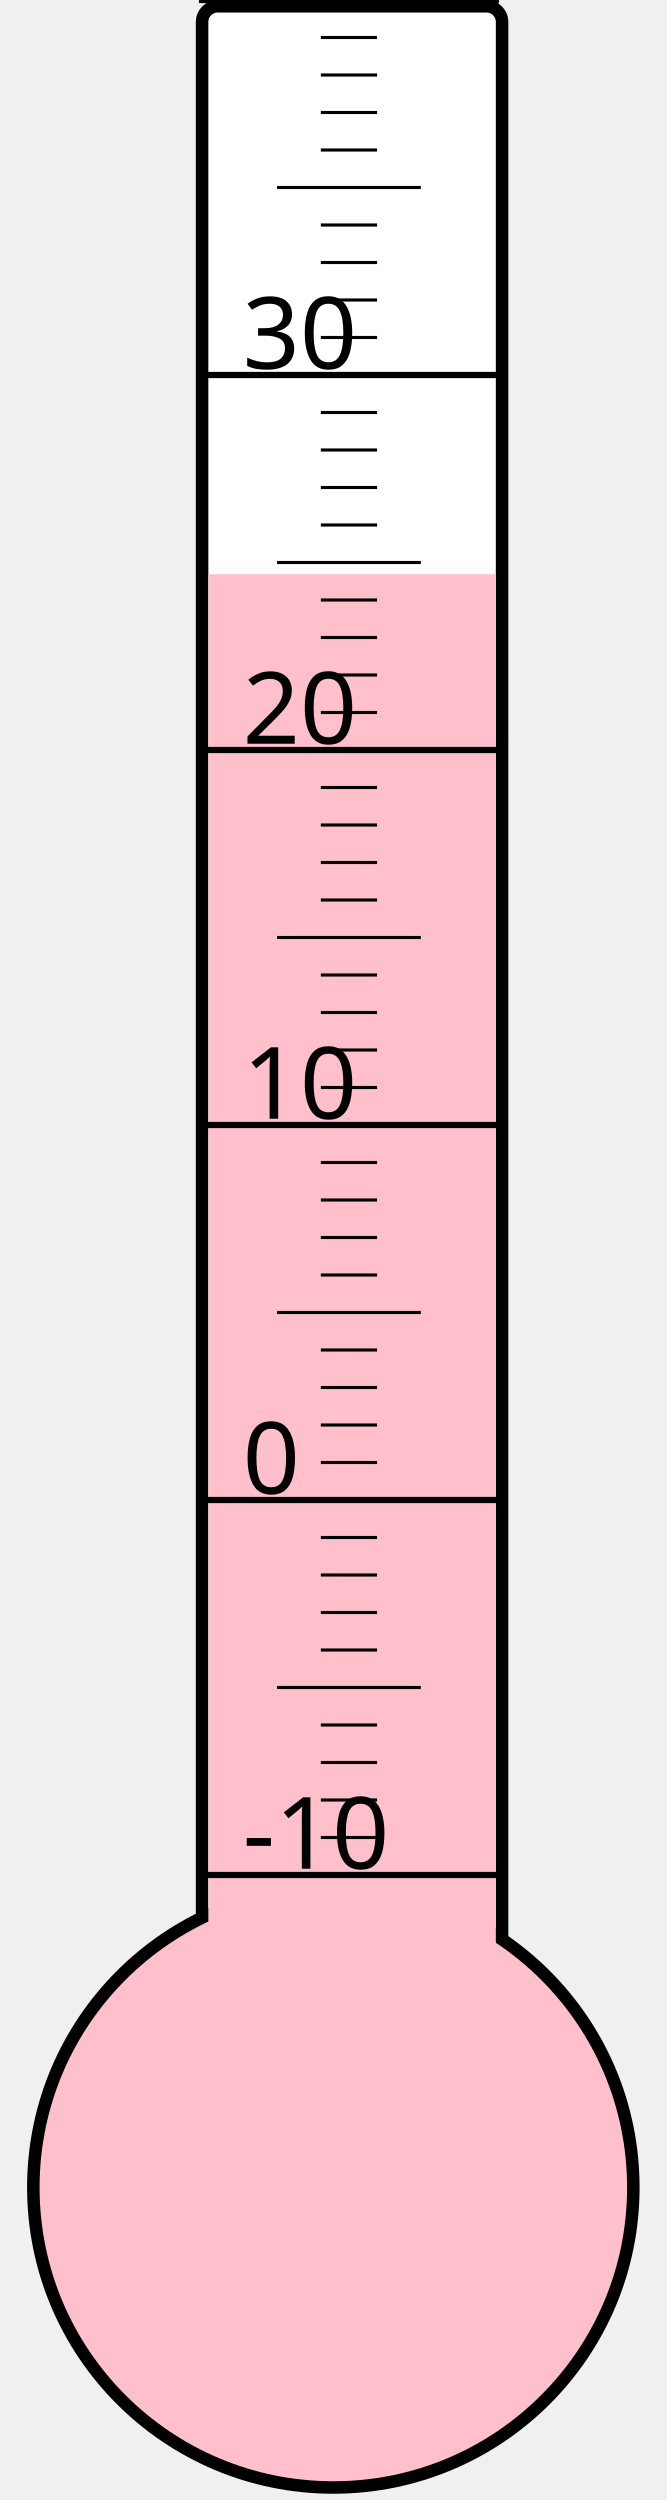
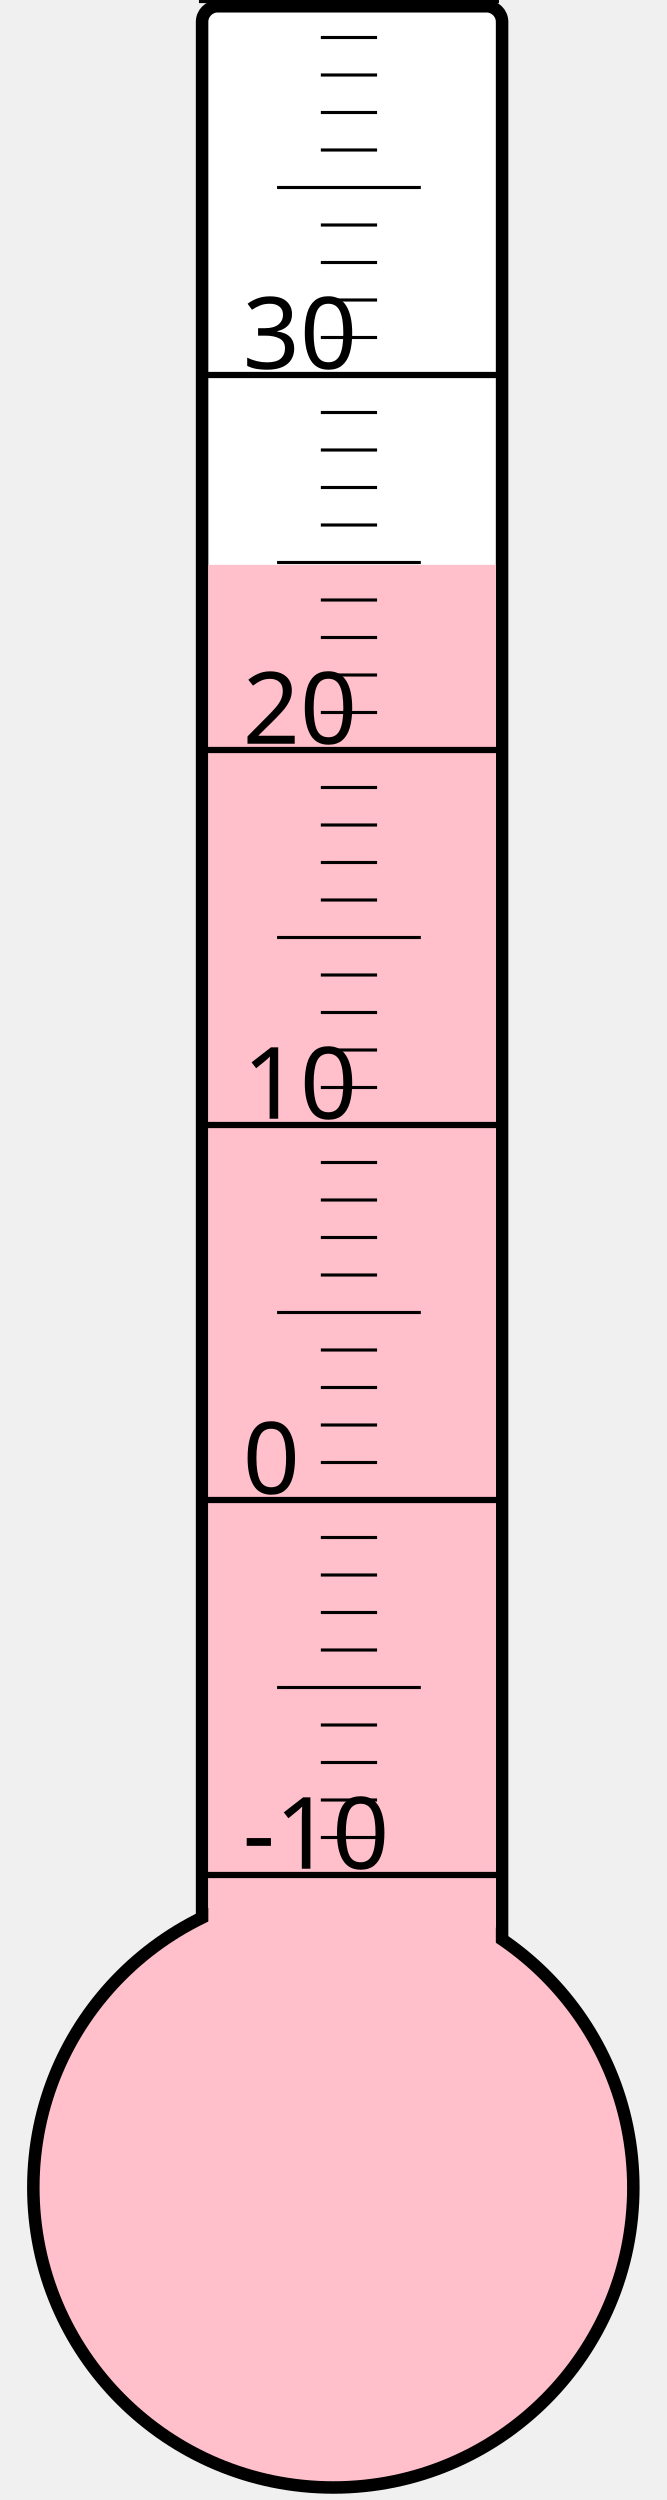
<svg xmlns="http://www.w3.org/2000/svg" width="40px" height="150px" viewBox="0 0 200 800">
  <rect width="200" height="800" x="0" y="0" style="fill: #ffffeb; fill-opacity: 0;" />
  <rect width="96" height="680" x="58" y="2" rx="5" ry="5" style="fill: white; fill-opacity: 1; stroke: black; stroke-width: 4;" />
  <circle cx="100" cy="700" r="96" style="fill: pink; stroke: black; stroke-width: 4;" />
-   <rect width="92" height="516.25" x="60" y="183.75" style="fill: pink; fill-opacity: 1; stroke-width: 0;" />
+   <rect width="92" height="519.25" x="60" y="180.75" style="fill: pink; fill-opacity: 1; stroke-width: 0;" />
  <text x="71" y="598" style="font-family: sans-serif; font-size: 24pt;">-10</text>
  <text x="71" y="478" style="font-family: sans-serif; font-size: 24pt;">0</text>
  <text x="71" y="358" style="font-family: sans-serif; font-size: 24pt;">10</text>
  <text x="71" y="238" style="font-family: sans-serif; font-size: 24pt;">20</text>
  <text x="71" y="118" style="font-family: sans-serif; font-size: 24pt;">30</text>
  <g style="stroke: black;">
    <line x1="57" y1="600" x2="153" y2="600" style="stroke-width: 2;" />
    <line x1="96" y1="588" x2="114" y2="588" style="stroke-width: 1;" />
    <line x1="96" y1="576" x2="114" y2="576" style="stroke-width: 1;" />
    <line x1="96" y1="564" x2="114" y2="564" style="stroke-width: 1;" />
    <line x1="96" y1="552" x2="114" y2="552" style="stroke-width: 1;" />
    <line x1="82" y1="540" x2="128" y2="540" style="stroke-width: 1;" />
    <line x1="96" y1="528" x2="114" y2="528" style="stroke-width: 1;" />
    <line x1="96" y1="516" x2="114" y2="516" style="stroke-width: 1;" />
    <line x1="96" y1="504" x2="114" y2="504" style="stroke-width: 1;" />
    <line x1="96" y1="492" x2="114" y2="492" style="stroke-width: 1;" />
    <line x1="57" y1="480" x2="153" y2="480" style="stroke-width: 2;" />
    <line x1="96" y1="468" x2="114" y2="468" style="stroke-width: 1;" />
    <line x1="96" y1="456" x2="114" y2="456" style="stroke-width: 1;" />
    <line x1="96" y1="444" x2="114" y2="444" style="stroke-width: 1;" />
    <line x1="96" y1="432" x2="114" y2="432" style="stroke-width: 1;" />
    <line x1="82" y1="420" x2="128" y2="420" style="stroke-width: 1;" />
    <line x1="96" y1="408" x2="114" y2="408" style="stroke-width: 1;" />
    <line x1="96" y1="396" x2="114" y2="396" style="stroke-width: 1;" />
    <line x1="96" y1="384" x2="114" y2="384" style="stroke-width: 1;" />
    <line x1="96" y1="372" x2="114" y2="372" style="stroke-width: 1;" />
    <line x1="57" y1="360" x2="153" y2="360" style="stroke-width: 2;" />
    <line x1="96" y1="348" x2="114" y2="348" style="stroke-width: 1;" />
    <line x1="96" y1="336" x2="114" y2="336" style="stroke-width: 1;" />
    <line x1="96" y1="324" x2="114" y2="324" style="stroke-width: 1;" />
    <line x1="96" y1="312" x2="114" y2="312" style="stroke-width: 1;" />
    <line x1="82" y1="300" x2="128" y2="300" style="stroke-width: 1;" />
    <line x1="96" y1="288" x2="114" y2="288" style="stroke-width: 1;" />
    <line x1="96" y1="276" x2="114" y2="276" style="stroke-width: 1;" />
    <line x1="96" y1="264" x2="114" y2="264" style="stroke-width: 1;" />
    <line x1="96" y1="252" x2="114" y2="252" style="stroke-width: 1;" />
    <line x1="57" y1="240" x2="153" y2="240" style="stroke-width: 2;" />
    <line x1="96" y1="228" x2="114" y2="228" style="stroke-width: 1;" />
    <line x1="96" y1="216" x2="114" y2="216" style="stroke-width: 1;" />
    <line x1="96" y1="204" x2="114" y2="204" style="stroke-width: 1;" />
    <line x1="96" y1="192" x2="114" y2="192" style="stroke-width: 1;" />
    <line x1="82" y1="180" x2="128" y2="180" style="stroke-width: 1;" />
    <line x1="96" y1="168" x2="114" y2="168" style="stroke-width: 1;" />
    <line x1="96" y1="156" x2="114" y2="156" style="stroke-width: 1;" />
    <line x1="96" y1="144" x2="114" y2="144" style="stroke-width: 1;" />
    <line x1="96" y1="132" x2="114" y2="132" style="stroke-width: 1;" />
    <line x1="57" y1="120" x2="153" y2="120" style="stroke-width: 2;" />
    <line x1="96" y1="108" x2="114" y2="108" style="stroke-width: 1;" />
    <line x1="96" y1="96" x2="114" y2="96" style="stroke-width: 1;" />
    <line x1="96" y1="84" x2="114" y2="84" style="stroke-width: 1;" />
    <line x1="96" y1="72" x2="114" y2="72" style="stroke-width: 1;" />
    <line x1="82" y1="60" x2="128" y2="60" style="stroke-width: 1;" />
    <line x1="96" y1="48" x2="114" y2="48" style="stroke-width: 1;" />
    <line x1="96" y1="36" x2="114" y2="36" style="stroke-width: 1;" />
    <line x1="96" y1="24" x2="114" y2="24" style="stroke-width: 1;" />
    <line x1="96" y1="12" x2="114" y2="12" style="stroke-width: 1;" />
    <line x1="57" y1="0" x2="153" y2="0" style="stroke-width: 2;" />
  </g>
</svg>
